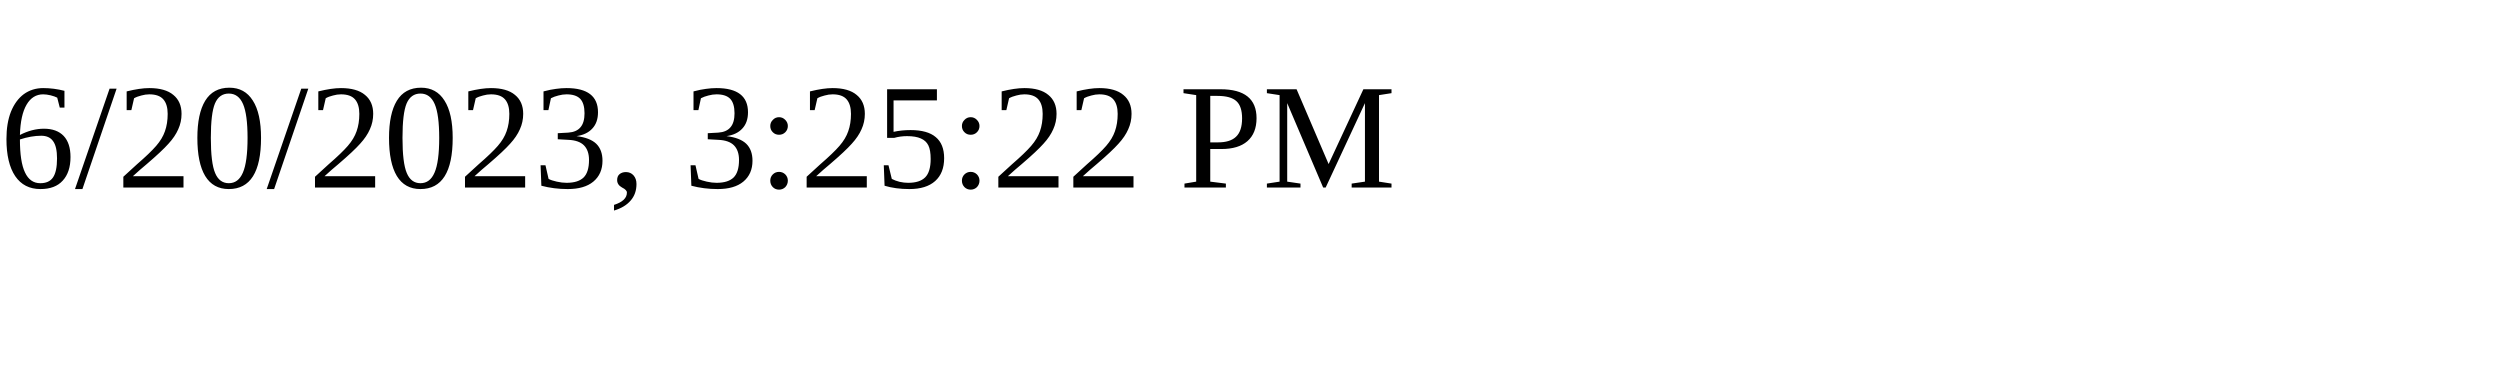
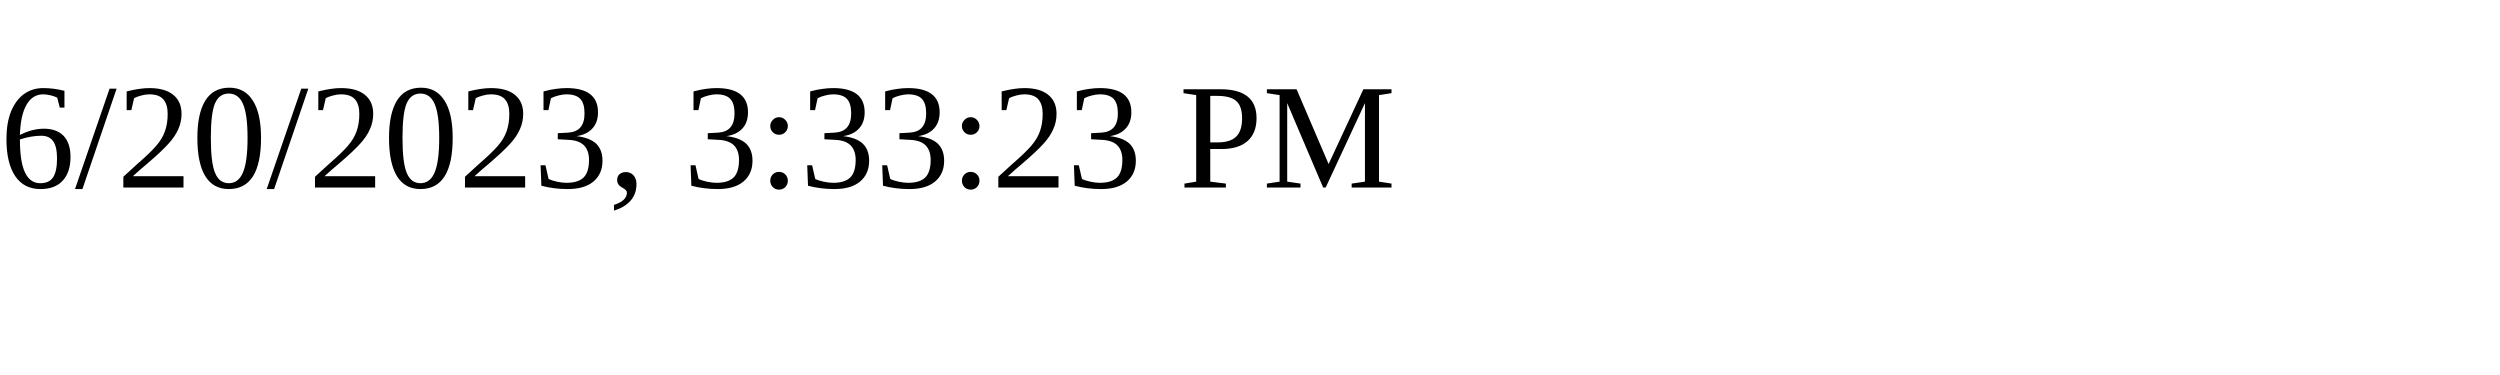
<svg xmlns="http://www.w3.org/2000/svg" height="30" width="200">
-   <text x="0" y="15">6/20/2023, 3:25:22 PM</text>
+   <text x="0" y="15">6/20/2023, 3:33:23 PM</text>
</svg>
